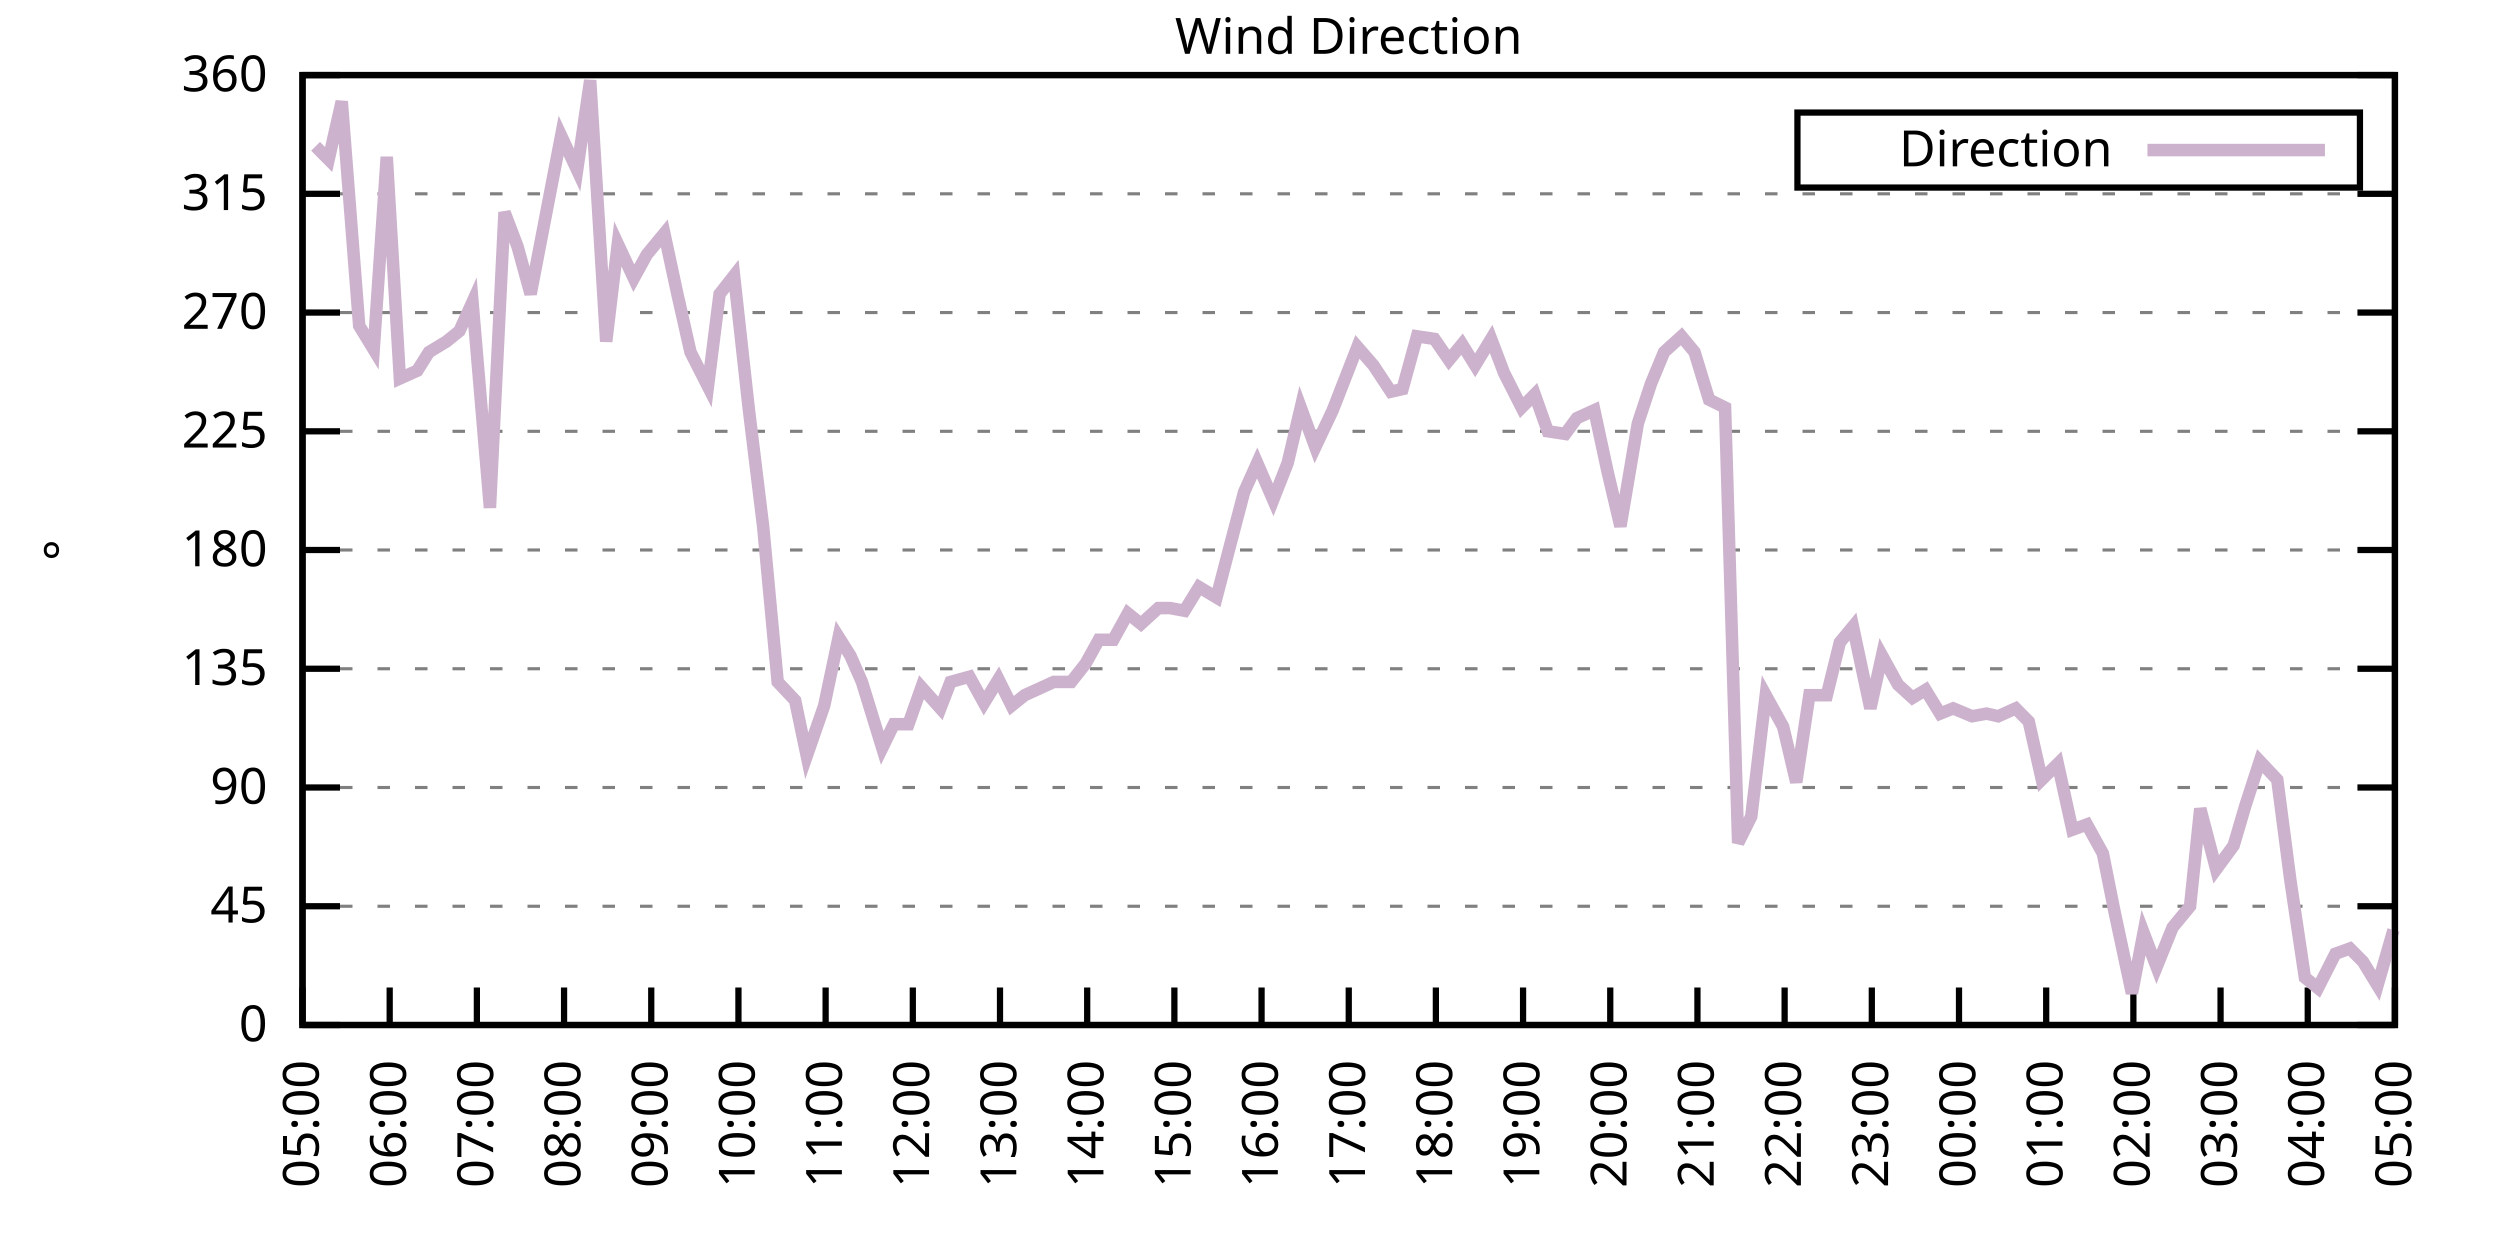
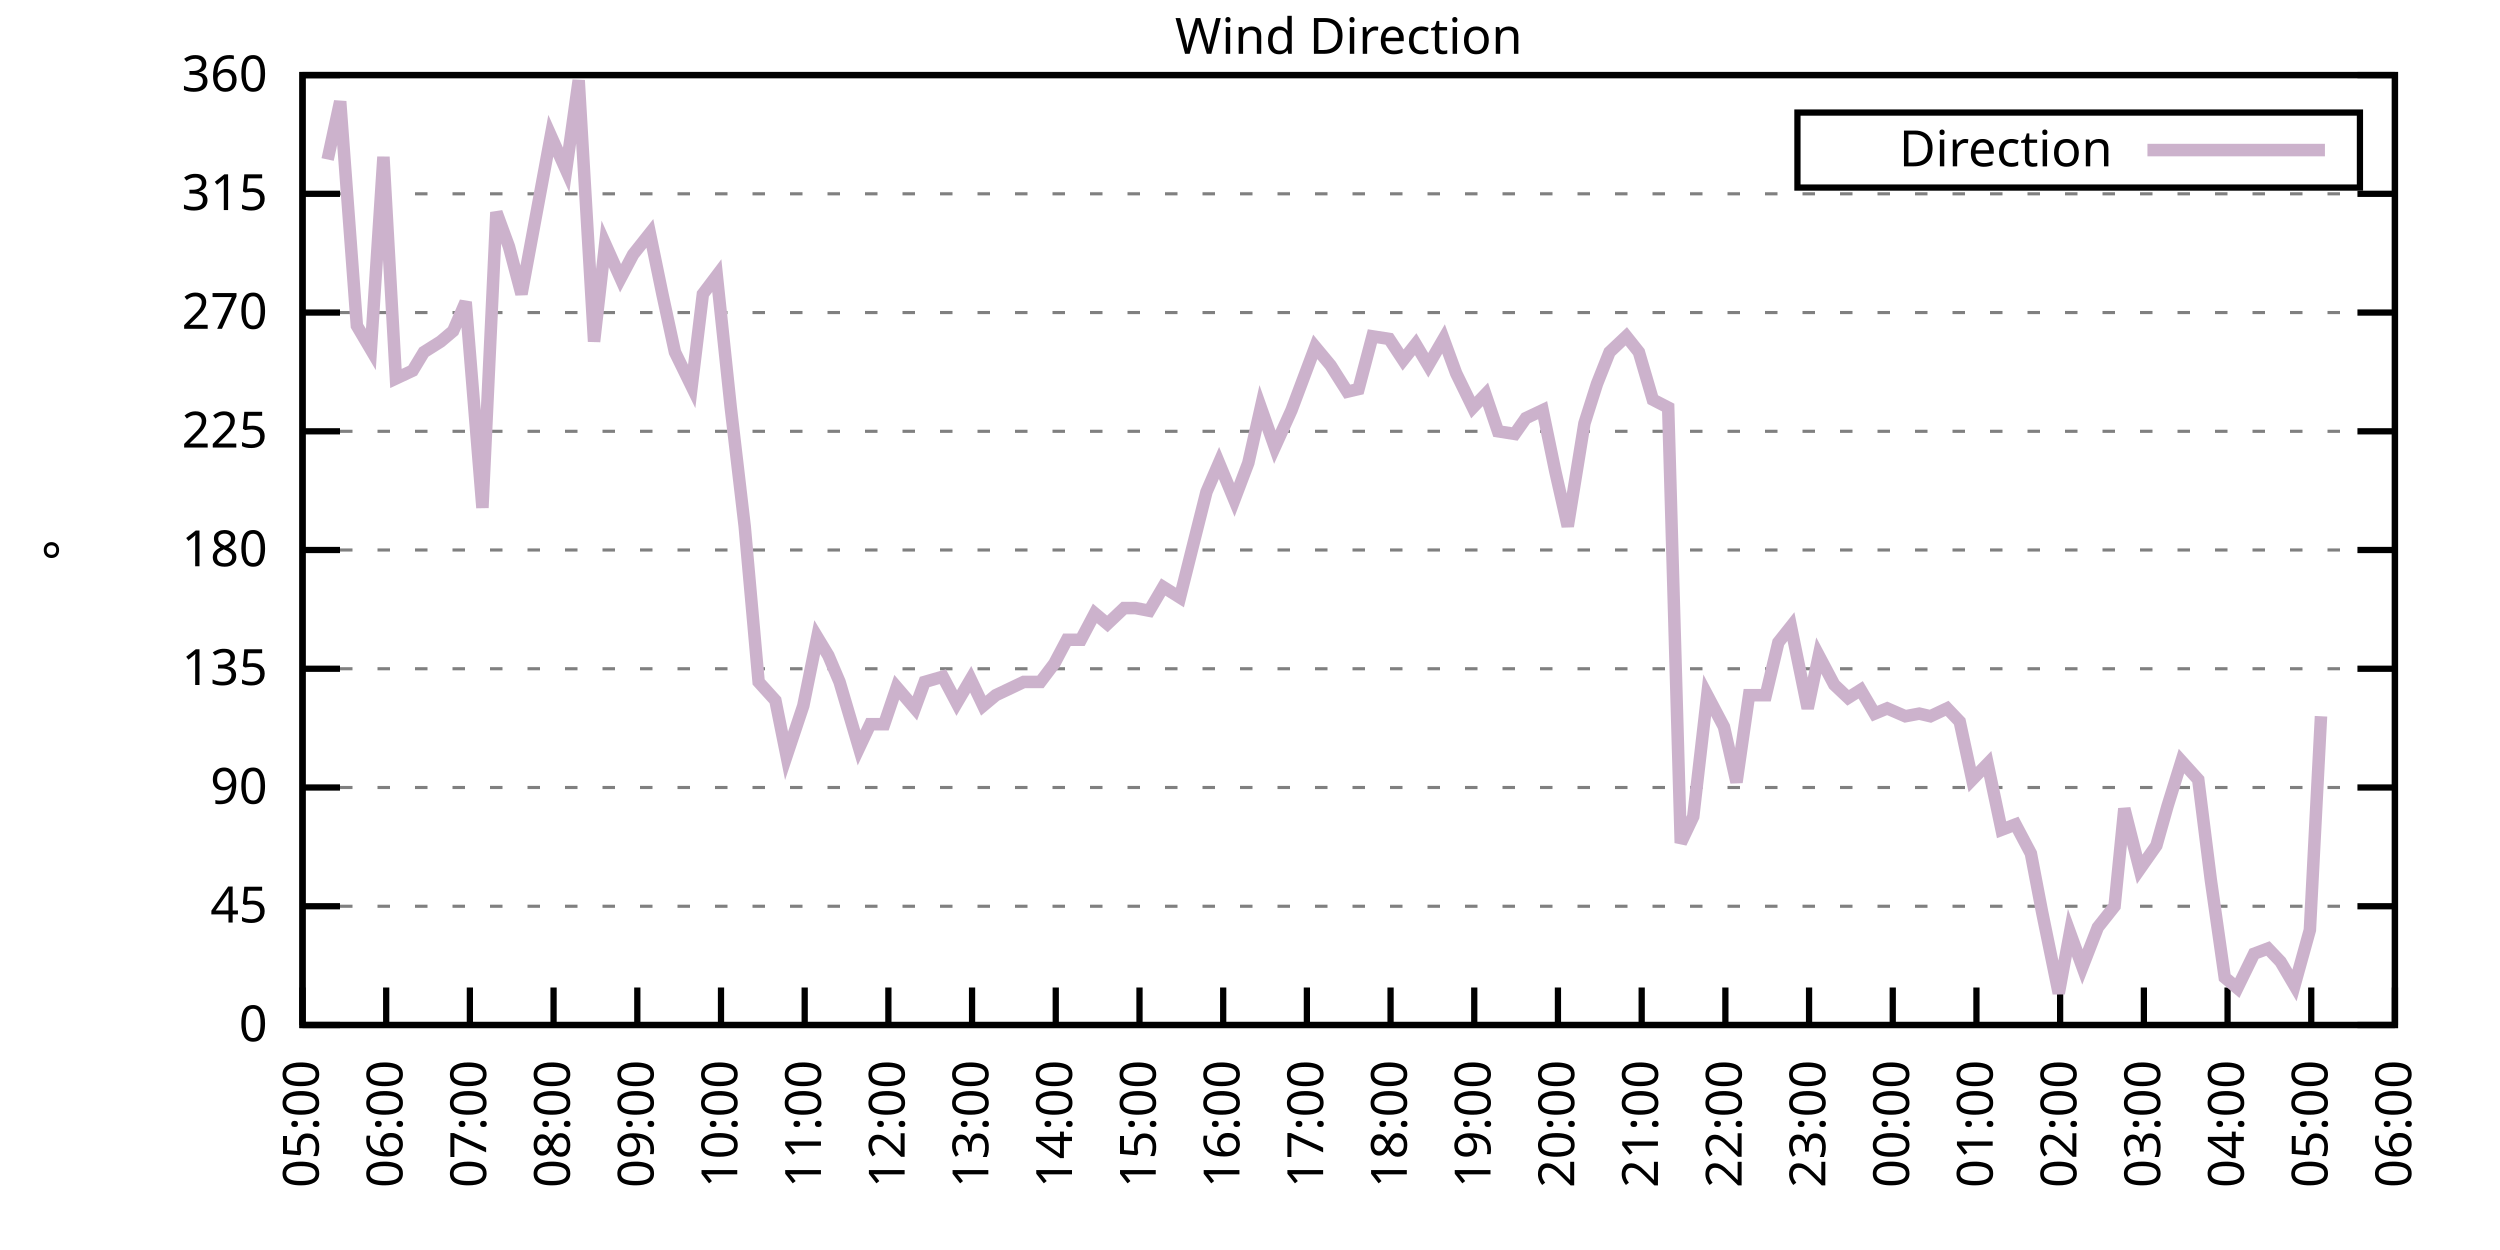
<svg xmlns="http://www.w3.org/2000/svg" xmlns:xlink="http://www.w3.org/1999/xlink" width="400" height="200" viewBox="0 0 400 200">
  <g id="gnuplot_canvas">
    <rect x="0" y="0" width="400" height="200" fill="none" />
    <defs>
      <circle id="gpDot" r="0.5" stroke-width="0.5" stroke="currentColor" />
      <path id="gpPt0" stroke-width="0.333" stroke="currentColor" d="M-1,0 h2 M0,-1 v2" />
      <path id="gpPt1" stroke-width="0.333" stroke="currentColor" d="M-1,-1 L1,1 M1,-1 L-1,1" />
      <path id="gpPt2" stroke-width="0.333" stroke="currentColor" d="M-1,0 L1,0 M0,-1 L0,1 M-1,-1 L1,1 M-1,1 L1,-1" />
      <rect id="gpPt3" stroke-width="0.333" stroke="currentColor" x="-1" y="-1" width="2" height="2" />
      <rect id="gpPt4" stroke-width="0.333" stroke="currentColor" fill="currentColor" x="-1" y="-1" width="2" height="2" />
      <circle id="gpPt5" stroke-width="0.333" stroke="currentColor" cx="0" cy="0" r="1" />
      <use xlink:href="#gpPt5" id="gpPt6" fill="currentColor" stroke="none" />
      <path id="gpPt7" stroke-width="0.333" stroke="currentColor" d="M0,-1.33 L-1.33,0.67 L1.33,0.67 z" />
      <use xlink:href="#gpPt7" id="gpPt8" fill="currentColor" stroke="none" />
      <use xlink:href="#gpPt7" id="gpPt9" stroke="currentColor" transform="rotate(180)" />
      <use xlink:href="#gpPt9" id="gpPt10" fill="currentColor" stroke="none" />
      <use xlink:href="#gpPt3" id="gpPt11" stroke="currentColor" transform="rotate(45)" />
      <use xlink:href="#gpPt11" id="gpPt12" fill="currentColor" stroke="none" />
      <path id="gpPt13" stroke-width="0.333" stroke="currentColor" d="M0,1.330 L1.265,0.411 L0.782,-1.067 L-0.782,-1.076 L-1.265,0.411 z" />
      <use xlink:href="#gpPt13" id="gpPt14" fill="currentColor" stroke="none" />
      <filter id="textbox" filterUnits="objectBoundingBox" x="0" y="0" height="1" width="1">
        <feFlood flood-color="white" flood-opacity="1" result="bgnd" />
        <feComposite in="SourceGraphic" in2="bgnd" operator="atop" />
      </filter>
      <filter id="greybox" filterUnits="objectBoundingBox" x="0" y="0" height="1" width="1">
        <feFlood flood-color="lightgrey" flood-opacity="1" result="grey" />
        <feComposite in="SourceGraphic" in2="grey" operator="atop" />
      </filter>
    </defs>
    <g fill="none" color="white" stroke="currentColor" stroke-width="1.00" stroke-linecap="butt" stroke-linejoin="miter">
</g>
    <g fill="none" color="black" stroke="currentColor" stroke-width="1.00" stroke-linecap="butt" stroke-linejoin="miter">
      <g stroke="none" shape-rendering="crispEdges">
        <polygon fill="rgb(255, 255, 255)" points="48.40,164.00 383.18,164.00 383.18,12.02 48.40,12.02 " />
      </g>
    </g>
    <g fill="none" color="black" stroke="currentColor" stroke-width="1.00" stroke-linecap="butt" stroke-linejoin="miter">
</g>
    <g fill="none" color="black" stroke="black" stroke-width="0.50" stroke-linecap="butt" stroke-linejoin="miter">
</g>
    <g fill="none" color="gray" stroke="currentColor" stroke-width="0.50" stroke-linecap="butt" stroke-linejoin="miter">
      <path stroke="gray" stroke-dasharray="2,4" class="gridline" d="M48.40,164.00 L383.19,164.00  " />
    </g>
    <g fill="none" color="gray" stroke="gray" stroke-width="1.00" stroke-linecap="butt" stroke-linejoin="miter">
</g>
    <g fill="none" color="black" stroke="currentColor" stroke-width="1.00" stroke-linecap="butt" stroke-linejoin="miter">
      <path stroke="black" d="M48.40,164.00 L54.40,164.00 M383.19,164.00 L377.19,164.00  " />
      <g transform="translate(42.80,166.60)" stroke="none" fill="black" font-family="Sans" font-size="8.00" text-anchor="end">
        <text>
          <tspan font-family="Sans"> 0</tspan>
        </text>
      </g>
    </g>
    <g fill="none" color="black" stroke="currentColor" stroke-width="1.00" stroke-linecap="butt" stroke-linejoin="miter">
</g>
    <g fill="none" color="black" stroke="black" stroke-width="0.50" stroke-linecap="butt" stroke-linejoin="miter">
</g>
    <g fill="none" color="gray" stroke="currentColor" stroke-width="0.50" stroke-linecap="butt" stroke-linejoin="miter">
      <path stroke="gray" stroke-dasharray="2,4" class="gridline" d="M48.40,145.00 L383.19,145.00  " />
    </g>
    <g fill="none" color="gray" stroke="gray" stroke-width="1.00" stroke-linecap="butt" stroke-linejoin="miter">
</g>
    <g fill="none" color="black" stroke="currentColor" stroke-width="1.00" stroke-linecap="butt" stroke-linejoin="miter">
      <path stroke="black" d="M48.40,145.00 L54.40,145.00 M383.19,145.00 L377.19,145.00  " />
      <g transform="translate(42.80,147.60)" stroke="none" fill="black" font-family="Sans" font-size="8.00" text-anchor="end">
        <text>
          <tspan font-family="Sans"> 45</tspan>
        </text>
      </g>
    </g>
    <g fill="none" color="black" stroke="currentColor" stroke-width="1.00" stroke-linecap="butt" stroke-linejoin="miter">
</g>
    <g fill="none" color="black" stroke="black" stroke-width="0.50" stroke-linecap="butt" stroke-linejoin="miter">
</g>
    <g fill="none" color="gray" stroke="currentColor" stroke-width="0.50" stroke-linecap="butt" stroke-linejoin="miter">
      <path stroke="gray" stroke-dasharray="2,4" class="gridline" d="M48.40,126.00 L383.19,126.00  " />
    </g>
    <g fill="none" color="gray" stroke="gray" stroke-width="1.00" stroke-linecap="butt" stroke-linejoin="miter">
</g>
    <g fill="none" color="black" stroke="currentColor" stroke-width="1.00" stroke-linecap="butt" stroke-linejoin="miter">
      <path stroke="black" d="M48.40,126.00 L54.40,126.00 M383.19,126.00 L377.19,126.00  " />
      <g transform="translate(42.80,128.60)" stroke="none" fill="black" font-family="Sans" font-size="8.00" text-anchor="end">
        <text>
          <tspan font-family="Sans"> 90</tspan>
        </text>
      </g>
    </g>
    <g fill="none" color="black" stroke="currentColor" stroke-width="1.00" stroke-linecap="butt" stroke-linejoin="miter">
</g>
    <g fill="none" color="black" stroke="black" stroke-width="0.50" stroke-linecap="butt" stroke-linejoin="miter">
</g>
    <g fill="none" color="gray" stroke="currentColor" stroke-width="0.50" stroke-linecap="butt" stroke-linejoin="miter">
      <path stroke="gray" stroke-dasharray="2,4" class="gridline" d="M48.40,107.00 L383.19,107.00  " />
    </g>
    <g fill="none" color="gray" stroke="gray" stroke-width="1.00" stroke-linecap="butt" stroke-linejoin="miter">
</g>
    <g fill="none" color="black" stroke="currentColor" stroke-width="1.00" stroke-linecap="butt" stroke-linejoin="miter">
      <path stroke="black" d="M48.40,107.00 L54.40,107.00 M383.19,107.00 L377.19,107.00  " />
      <g transform="translate(42.80,109.60)" stroke="none" fill="black" font-family="Sans" font-size="8.00" text-anchor="end">
        <text>
          <tspan font-family="Sans"> 135</tspan>
        </text>
      </g>
    </g>
    <g fill="none" color="black" stroke="currentColor" stroke-width="1.00" stroke-linecap="butt" stroke-linejoin="miter">
</g>
    <g fill="none" color="black" stroke="black" stroke-width="0.50" stroke-linecap="butt" stroke-linejoin="miter">
</g>
    <g fill="none" color="gray" stroke="currentColor" stroke-width="0.50" stroke-linecap="butt" stroke-linejoin="miter">
      <path stroke="gray" stroke-dasharray="2,4" class="gridline" d="M48.40,88.00 L383.19,88.00  " />
    </g>
    <g fill="none" color="gray" stroke="gray" stroke-width="1.00" stroke-linecap="butt" stroke-linejoin="miter">
</g>
    <g fill="none" color="black" stroke="currentColor" stroke-width="1.00" stroke-linecap="butt" stroke-linejoin="miter">
      <path stroke="black" d="M48.40,88.00 L54.40,88.00 M383.19,88.00 L377.19,88.00  " />
      <g transform="translate(42.80,90.60)" stroke="none" fill="black" font-family="Sans" font-size="8.00" text-anchor="end">
        <text>
          <tspan font-family="Sans"> 180</tspan>
        </text>
      </g>
    </g>
    <g fill="none" color="black" stroke="currentColor" stroke-width="1.00" stroke-linecap="butt" stroke-linejoin="miter">
</g>
    <g fill="none" color="black" stroke="black" stroke-width="0.50" stroke-linecap="butt" stroke-linejoin="miter">
</g>
    <g fill="none" color="gray" stroke="currentColor" stroke-width="0.50" stroke-linecap="butt" stroke-linejoin="miter">
      <path stroke="gray" stroke-dasharray="2,4" class="gridline" d="M48.40,69.01 L383.19,69.01  " />
    </g>
    <g fill="none" color="gray" stroke="gray" stroke-width="1.00" stroke-linecap="butt" stroke-linejoin="miter">
</g>
    <g fill="none" color="black" stroke="currentColor" stroke-width="1.00" stroke-linecap="butt" stroke-linejoin="miter">
      <path stroke="black" d="M48.40,69.01 L54.40,69.01 M383.19,69.01 L377.19,69.01  " />
      <g transform="translate(42.80,71.61)" stroke="none" fill="black" font-family="Sans" font-size="8.00" text-anchor="end">
        <text>
          <tspan font-family="Sans"> 225</tspan>
        </text>
      </g>
    </g>
    <g fill="none" color="black" stroke="currentColor" stroke-width="1.00" stroke-linecap="butt" stroke-linejoin="miter">
</g>
    <g fill="none" color="black" stroke="black" stroke-width="0.50" stroke-linecap="butt" stroke-linejoin="miter">
</g>
    <g fill="none" color="gray" stroke="currentColor" stroke-width="0.50" stroke-linecap="butt" stroke-linejoin="miter">
      <path stroke="gray" stroke-dasharray="2,4" class="gridline" d="M48.40,50.01 L383.19,50.01  " />
    </g>
    <g fill="none" color="gray" stroke="gray" stroke-width="1.00" stroke-linecap="butt" stroke-linejoin="miter">
</g>
    <g fill="none" color="black" stroke="currentColor" stroke-width="1.00" stroke-linecap="butt" stroke-linejoin="miter">
      <path stroke="black" d="M48.40,50.01 L54.40,50.01 M383.19,50.01 L377.19,50.01  " />
      <g transform="translate(42.80,52.61)" stroke="none" fill="black" font-family="Sans" font-size="8.00" text-anchor="end">
        <text>
          <tspan font-family="Sans"> 270</tspan>
        </text>
      </g>
    </g>
    <g fill="none" color="black" stroke="currentColor" stroke-width="1.00" stroke-linecap="butt" stroke-linejoin="miter">
</g>
    <g fill="none" color="black" stroke="black" stroke-width="0.50" stroke-linecap="butt" stroke-linejoin="miter">
</g>
    <g fill="none" color="gray" stroke="currentColor" stroke-width="0.50" stroke-linecap="butt" stroke-linejoin="miter">
      <path stroke="gray" stroke-dasharray="2,4" class="gridline" d="M48.40,31.01 L383.19,31.01  " />
    </g>
    <g fill="none" color="gray" stroke="gray" stroke-width="1.00" stroke-linecap="butt" stroke-linejoin="miter">
</g>
    <g fill="none" color="black" stroke="currentColor" stroke-width="1.00" stroke-linecap="butt" stroke-linejoin="miter">
      <path stroke="black" d="M48.40,31.01 L54.40,31.01 M383.19,31.01 L377.19,31.01  " />
      <g transform="translate(42.80,33.61)" stroke="none" fill="black" font-family="Sans" font-size="8.00" text-anchor="end">
        <text>
          <tspan font-family="Sans"> 315</tspan>
        </text>
      </g>
    </g>
    <g fill="none" color="black" stroke="currentColor" stroke-width="1.00" stroke-linecap="butt" stroke-linejoin="miter">
</g>
    <g fill="none" color="black" stroke="black" stroke-width="0.50" stroke-linecap="butt" stroke-linejoin="miter">
</g>
    <g fill="none" color="gray" stroke="currentColor" stroke-width="0.50" stroke-linecap="butt" stroke-linejoin="miter">
      <path stroke="gray" stroke-dasharray="2,4" class="gridline" d="M48.40,12.01 L383.19,12.01  " />
    </g>
    <g fill="none" color="gray" stroke="gray" stroke-width="1.00" stroke-linecap="butt" stroke-linejoin="miter">
</g>
    <g fill="none" color="black" stroke="currentColor" stroke-width="1.00" stroke-linecap="butt" stroke-linejoin="miter">
      <path stroke="black" d="M48.40,12.01 L54.40,12.01 M383.19,12.01 L377.19,12.01  " />
      <g transform="translate(42.80,14.61)" stroke="none" fill="black" font-family="Sans" font-size="8.00" text-anchor="end">
        <text>
          <tspan font-family="Sans"> 360</tspan>
        </text>
      </g>
    </g>
    <g fill="none" color="black" stroke="currentColor" stroke-width="1.00" stroke-linecap="butt" stroke-linejoin="miter">
      <path stroke="black" d="M48.40,164.00 L48.40,158.00  " />
      <g transform="translate(51.00,169.60) rotate(270.00)" stroke="none" fill="black" font-family="Sans" font-size="8.00" text-anchor="end">
        <text>
          <tspan font-family="Sans">05:00</tspan>
        </text>
      </g>
    </g>
    <g fill="none" color="black" stroke="currentColor" stroke-width="1.00" stroke-linecap="butt" stroke-linejoin="miter">
-       <path stroke="black" d="M62.35,164.00 L62.35,158.00  " />
-       <g transform="translate(64.95,169.60) rotate(270.00)" stroke="none" fill="black" font-family="Sans" font-size="8.00" text-anchor="end">
+       <path stroke="black" d="M61.79,164.00 L61.79,158.00  " />
+       <g transform="translate(64.39,169.60) rotate(270.00)" stroke="none" fill="black" font-family="Sans" font-size="8.00" text-anchor="end">
        <text>
          <tspan font-family="Sans">06:00</tspan>
        </text>
      </g>
    </g>
    <g fill="none" color="black" stroke="currentColor" stroke-width="1.00" stroke-linecap="butt" stroke-linejoin="miter">
-       <path stroke="black" d="M76.30,164.00 L76.30,158.00  " />
-       <g transform="translate(78.90,169.60) rotate(270.00)" stroke="none" fill="black" font-family="Sans" font-size="8.00" text-anchor="end">
+       <path stroke="black" d="M75.18,164.00 L75.18,158.00  " />
+       <g transform="translate(77.78,169.60) rotate(270.00)" stroke="none" fill="black" font-family="Sans" font-size="8.00" text-anchor="end">
        <text>
          <tspan font-family="Sans">07:00</tspan>
        </text>
      </g>
    </g>
    <g fill="none" color="black" stroke="currentColor" stroke-width="1.00" stroke-linecap="butt" stroke-linejoin="miter">
-       <path stroke="black" d="M90.25,164.00 L90.25,158.00  " />
-       <g transform="translate(92.85,169.60) rotate(270.00)" stroke="none" fill="black" font-family="Sans" font-size="8.00" text-anchor="end">
+       <path stroke="black" d="M88.57,164.00 L88.57,158.00  " />
+       <g transform="translate(91.17,169.60) rotate(270.00)" stroke="none" fill="black" font-family="Sans" font-size="8.00" text-anchor="end">
        <text>
          <tspan font-family="Sans">08:00</tspan>
        </text>
      </g>
    </g>
    <g fill="none" color="black" stroke="currentColor" stroke-width="1.00" stroke-linecap="butt" stroke-linejoin="miter">
-       <path stroke="black" d="M104.20,164.00 L104.20,158.00  " />
-       <g transform="translate(106.80,169.60) rotate(270.00)" stroke="none" fill="black" font-family="Sans" font-size="8.00" text-anchor="end">
+       <path stroke="black" d="M101.97,164.00 L101.97,158.00  " />
+       <g transform="translate(104.57,169.60) rotate(270.00)" stroke="none" fill="black" font-family="Sans" font-size="8.00" text-anchor="end">
        <text>
          <tspan font-family="Sans">09:00</tspan>
        </text>
      </g>
    </g>
    <g fill="none" color="black" stroke="currentColor" stroke-width="1.00" stroke-linecap="butt" stroke-linejoin="miter">
-       <path stroke="black" d="M118.15,164.00 L118.15,158.00  " />
-       <g transform="translate(120.75,169.60) rotate(270.00)" stroke="none" fill="black" font-family="Sans" font-size="8.00" text-anchor="end">
+       <path stroke="black" d="M115.36,164.00 L115.36,158.00  " />
+       <g transform="translate(117.96,169.60) rotate(270.00)" stroke="none" fill="black" font-family="Sans" font-size="8.00" text-anchor="end">
        <text>
          <tspan font-family="Sans">10:00</tspan>
        </text>
      </g>
    </g>
    <g fill="none" color="black" stroke="currentColor" stroke-width="1.00" stroke-linecap="butt" stroke-linejoin="miter">
-       <path stroke="black" d="M132.10,164.00 L132.10,158.00  " />
-       <g transform="translate(134.70,169.60) rotate(270.00)" stroke="none" fill="black" font-family="Sans" font-size="8.00" text-anchor="end">
+       <path stroke="black" d="M128.75,164.00 L128.75,158.00  " />
+       <g transform="translate(131.35,169.60) rotate(270.00)" stroke="none" fill="black" font-family="Sans" font-size="8.00" text-anchor="end">
        <text>
          <tspan font-family="Sans">11:00</tspan>
        </text>
      </g>
    </g>
    <g fill="none" color="black" stroke="currentColor" stroke-width="1.00" stroke-linecap="butt" stroke-linejoin="miter">
-       <path stroke="black" d="M146.05,164.00 L146.05,158.00  " />
-       <g transform="translate(148.65,169.60) rotate(270.00)" stroke="none" fill="black" font-family="Sans" font-size="8.00" text-anchor="end">
+       <path stroke="black" d="M142.14,164.00 L142.14,158.00  " />
+       <g transform="translate(144.74,169.60) rotate(270.00)" stroke="none" fill="black" font-family="Sans" font-size="8.00" text-anchor="end">
        <text>
          <tspan font-family="Sans">12:00</tspan>
        </text>
      </g>
    </g>
    <g fill="none" color="black" stroke="currentColor" stroke-width="1.00" stroke-linecap="butt" stroke-linejoin="miter">
-       <path stroke="black" d="M160.00,164.00 L160.00,158.00  " />
-       <g transform="translate(162.60,169.60) rotate(270.00)" stroke="none" fill="black" font-family="Sans" font-size="8.00" text-anchor="end">
+       <path stroke="black" d="M155.53,164.00 L155.53,158.00  " />
+       <g transform="translate(158.13,169.60) rotate(270.00)" stroke="none" fill="black" font-family="Sans" font-size="8.00" text-anchor="end">
        <text>
          <tspan font-family="Sans">13:00</tspan>
        </text>
      </g>
    </g>
    <g fill="none" color="black" stroke="currentColor" stroke-width="1.00" stroke-linecap="butt" stroke-linejoin="miter">
-       <path stroke="black" d="M173.95,164.00 L173.95,158.00  " />
-       <g transform="translate(176.55,169.60) rotate(270.00)" stroke="none" fill="black" font-family="Sans" font-size="8.00" text-anchor="end">
+       <path stroke="black" d="M168.92,164.00 L168.92,158.00  " />
+       <g transform="translate(171.52,169.60) rotate(270.00)" stroke="none" fill="black" font-family="Sans" font-size="8.00" text-anchor="end">
        <text>
          <tspan font-family="Sans">14:00</tspan>
        </text>
      </g>
    </g>
    <g fill="none" color="black" stroke="currentColor" stroke-width="1.00" stroke-linecap="butt" stroke-linejoin="miter">
-       <path stroke="black" d="M187.90,164.00 L187.90,158.00  " />
-       <g transform="translate(190.50,169.60) rotate(270.00)" stroke="none" fill="black" font-family="Sans" font-size="8.00" text-anchor="end">
+       <path stroke="black" d="M182.32,164.00 L182.32,158.00  " />
+       <g transform="translate(184.92,169.60) rotate(270.00)" stroke="none" fill="black" font-family="Sans" font-size="8.00" text-anchor="end">
        <text>
          <tspan font-family="Sans">15:00</tspan>
        </text>
      </g>
    </g>
    <g fill="none" color="black" stroke="currentColor" stroke-width="1.00" stroke-linecap="butt" stroke-linejoin="miter">
-       <path stroke="black" d="M201.85,164.00 L201.85,158.00  " />
-       <g transform="translate(204.45,169.60) rotate(270.00)" stroke="none" fill="black" font-family="Sans" font-size="8.00" text-anchor="end">
+       <path stroke="black" d="M195.71,164.00 L195.71,158.00  " />
+       <g transform="translate(198.31,169.60) rotate(270.00)" stroke="none" fill="black" font-family="Sans" font-size="8.00" text-anchor="end">
        <text>
          <tspan font-family="Sans">16:00</tspan>
        </text>
      </g>
    </g>
    <g fill="none" color="black" stroke="currentColor" stroke-width="1.00" stroke-linecap="butt" stroke-linejoin="miter">
-       <path stroke="black" d="M215.80,164.00 L215.80,158.00  " />
-       <g transform="translate(218.40,169.60) rotate(270.00)" stroke="none" fill="black" font-family="Sans" font-size="8.00" text-anchor="end">
+       <path stroke="black" d="M209.10,164.00 L209.10,158.00  " />
+       <g transform="translate(211.70,169.60) rotate(270.00)" stroke="none" fill="black" font-family="Sans" font-size="8.00" text-anchor="end">
        <text>
          <tspan font-family="Sans">17:00</tspan>
        </text>
      </g>
    </g>
    <g fill="none" color="black" stroke="currentColor" stroke-width="1.00" stroke-linecap="butt" stroke-linejoin="miter">
-       <path stroke="black" d="M229.74,164.00 L229.74,158.00  " />
-       <g transform="translate(232.34,169.60) rotate(270.00)" stroke="none" fill="black" font-family="Sans" font-size="8.00" text-anchor="end">
+       <path stroke="black" d="M222.49,164.00 L222.49,158.00  " />
+       <g transform="translate(225.09,169.60) rotate(270.00)" stroke="none" fill="black" font-family="Sans" font-size="8.00" text-anchor="end">
        <text>
          <tspan font-family="Sans">18:00</tspan>
        </text>
      </g>
    </g>
    <g fill="none" color="black" stroke="currentColor" stroke-width="1.00" stroke-linecap="butt" stroke-linejoin="miter">
-       <path stroke="black" d="M243.69,164.00 L243.69,158.00  " />
-       <g transform="translate(246.29,169.60) rotate(270.00)" stroke="none" fill="black" font-family="Sans" font-size="8.00" text-anchor="end">
+       <path stroke="black" d="M235.88,164.00 L235.88,158.00  " />
+       <g transform="translate(238.48,169.60) rotate(270.00)" stroke="none" fill="black" font-family="Sans" font-size="8.00" text-anchor="end">
        <text>
          <tspan font-family="Sans">19:00</tspan>
        </text>
      </g>
    </g>
    <g fill="none" color="black" stroke="currentColor" stroke-width="1.00" stroke-linecap="butt" stroke-linejoin="miter">
-       <path stroke="black" d="M257.64,164.00 L257.64,158.00  " />
-       <g transform="translate(260.24,169.60) rotate(270.00)" stroke="none" fill="black" font-family="Sans" font-size="8.00" text-anchor="end">
+       <path stroke="black" d="M249.27,164.00 L249.27,158.00  " />
+       <g transform="translate(251.87,169.60) rotate(270.00)" stroke="none" fill="black" font-family="Sans" font-size="8.00" text-anchor="end">
        <text>
          <tspan font-family="Sans">20:00</tspan>
        </text>
      </g>
    </g>
    <g fill="none" color="black" stroke="currentColor" stroke-width="1.00" stroke-linecap="butt" stroke-linejoin="miter">
-       <path stroke="black" d="M271.59,164.00 L271.59,158.00  " />
-       <g transform="translate(274.19,169.60) rotate(270.00)" stroke="none" fill="black" font-family="Sans" font-size="8.00" text-anchor="end">
+       <path stroke="black" d="M262.67,164.00 L262.67,158.00  " />
+       <g transform="translate(265.27,169.60) rotate(270.00)" stroke="none" fill="black" font-family="Sans" font-size="8.00" text-anchor="end">
        <text>
          <tspan font-family="Sans">21:00</tspan>
        </text>
      </g>
    </g>
    <g fill="none" color="black" stroke="currentColor" stroke-width="1.00" stroke-linecap="butt" stroke-linejoin="miter">
-       <path stroke="black" d="M285.54,164.00 L285.54,158.00  " />
-       <g transform="translate(288.14,169.60) rotate(270.00)" stroke="none" fill="black" font-family="Sans" font-size="8.00" text-anchor="end">
+       <path stroke="black" d="M276.06,164.00 L276.06,158.00  " />
+       <g transform="translate(278.66,169.60) rotate(270.00)" stroke="none" fill="black" font-family="Sans" font-size="8.00" text-anchor="end">
        <text>
          <tspan font-family="Sans">22:00</tspan>
        </text>
      </g>
    </g>
    <g fill="none" color="black" stroke="currentColor" stroke-width="1.00" stroke-linecap="butt" stroke-linejoin="miter">
-       <path stroke="black" d="M299.49,164.00 L299.49,158.00  " />
-       <g transform="translate(302.09,169.60) rotate(270.00)" stroke="none" fill="black" font-family="Sans" font-size="8.00" text-anchor="end">
+       <path stroke="black" d="M289.45,164.00 L289.45,158.00  " />
+       <g transform="translate(292.05,169.60) rotate(270.00)" stroke="none" fill="black" font-family="Sans" font-size="8.00" text-anchor="end">
        <text>
          <tspan font-family="Sans">23:00</tspan>
        </text>
      </g>
    </g>
    <g fill="none" color="black" stroke="currentColor" stroke-width="1.00" stroke-linecap="butt" stroke-linejoin="miter">
-       <path stroke="black" d="M313.44,164.00 L313.44,158.00  " />
-       <g transform="translate(316.04,169.60) rotate(270.00)" stroke="none" fill="black" font-family="Sans" font-size="8.00" text-anchor="end">
+       <path stroke="black" d="M302.84,164.00 L302.84,158.00  " />
+       <g transform="translate(305.44,169.60) rotate(270.00)" stroke="none" fill="black" font-family="Sans" font-size="8.00" text-anchor="end">
        <text>
          <tspan font-family="Sans">00:00</tspan>
        </text>
      </g>
    </g>
    <g fill="none" color="black" stroke="currentColor" stroke-width="1.00" stroke-linecap="butt" stroke-linejoin="miter">
-       <path stroke="black" d="M327.39,164.00 L327.39,158.00  " />
-       <g transform="translate(329.99,169.60) rotate(270.00)" stroke="none" fill="black" font-family="Sans" font-size="8.00" text-anchor="end">
+       <path stroke="black" d="M316.23,164.00 L316.23,158.00  " />
+       <g transform="translate(318.83,169.60) rotate(270.00)" stroke="none" fill="black" font-family="Sans" font-size="8.00" text-anchor="end">
        <text>
          <tspan font-family="Sans">01:00</tspan>
        </text>
      </g>
    </g>
    <g fill="none" color="black" stroke="currentColor" stroke-width="1.00" stroke-linecap="butt" stroke-linejoin="miter">
-       <path stroke="black" d="M341.34,164.00 L341.34,158.00  " />
-       <g transform="translate(343.94,169.60) rotate(270.00)" stroke="none" fill="black" font-family="Sans" font-size="8.00" text-anchor="end">
+       <path stroke="black" d="M329.62,164.00 L329.62,158.00  " />
+       <g transform="translate(332.22,169.60) rotate(270.00)" stroke="none" fill="black" font-family="Sans" font-size="8.00" text-anchor="end">
        <text>
          <tspan font-family="Sans">02:00</tspan>
        </text>
      </g>
    </g>
    <g fill="none" color="black" stroke="currentColor" stroke-width="1.00" stroke-linecap="butt" stroke-linejoin="miter">
-       <path stroke="black" d="M355.29,164.00 L355.29,158.00  " />
-       <g transform="translate(357.89,169.60) rotate(270.00)" stroke="none" fill="black" font-family="Sans" font-size="8.00" text-anchor="end">
+       <path stroke="black" d="M343.02,164.00 L343.02,158.00  " />
+       <g transform="translate(345.62,169.60) rotate(270.00)" stroke="none" fill="black" font-family="Sans" font-size="8.00" text-anchor="end">
        <text>
          <tspan font-family="Sans">03:00</tspan>
        </text>
      </g>
    </g>
    <g fill="none" color="black" stroke="currentColor" stroke-width="1.00" stroke-linecap="butt" stroke-linejoin="miter">
-       <path stroke="black" d="M369.24,164.00 L369.24,158.00  " />
-       <g transform="translate(371.84,169.60) rotate(270.00)" stroke="none" fill="black" font-family="Sans" font-size="8.00" text-anchor="end">
+       <path stroke="black" d="M356.41,164.00 L356.41,158.00  " />
+       <g transform="translate(359.01,169.60) rotate(270.00)" stroke="none" fill="black" font-family="Sans" font-size="8.00" text-anchor="end">
        <text>
          <tspan font-family="Sans">04:00</tspan>
+         </text>
+       </g>
+     </g>
+     <g fill="none" color="black" stroke="currentColor" stroke-width="1.00" stroke-linecap="butt" stroke-linejoin="miter">
+       <path stroke="black" d="M369.80,164.00 L369.80,158.00  " />
+       <g transform="translate(372.40,169.60) rotate(270.00)" stroke="none" fill="black" font-family="Sans" font-size="8.00" text-anchor="end">
+         <text>
+           <tspan font-family="Sans">05:00</tspan>
        </text>
      </g>
    </g>
    <g fill="none" color="black" stroke="currentColor" stroke-width="1.00" stroke-linecap="butt" stroke-linejoin="miter">
      <path stroke="black" d="M383.19,164.00 L383.19,158.00  " />
      <g transform="translate(385.79,169.60) rotate(270.00)" stroke="none" fill="black" font-family="Sans" font-size="8.00" text-anchor="end">
        <text>
-           <tspan font-family="Sans">05:00</tspan>
+           <tspan font-family="Sans">06:00</tspan>
        </text>
      </g>
    </g>
    <g fill="none" color="black" stroke="currentColor" stroke-width="1.00" stroke-linecap="butt" stroke-linejoin="miter">
</g>
    <g fill="none" color="black" stroke="currentColor" stroke-width="1.00" stroke-linecap="butt" stroke-linejoin="miter">
      <path stroke="black" d="M48.40,12.01 L48.40,164.00 L383.19,164.00 L383.19,12.01 L48.40,12.01 Z  " />
    </g>
    <g fill="none" color="black" stroke="currentColor" stroke-width="1.00" stroke-linecap="butt" stroke-linejoin="miter">
</g>
    <g fill="none" color="black" stroke="currentColor" stroke-width="1.00" stroke-linecap="butt" stroke-linejoin="miter">
      <path stroke="black" d="M287.59,30.01 L287.59,18.01 L377.59,18.01 L377.59,30.01 L287.59,30.01 Z  " />
    </g>
    <g id="Wind_direction_plot_1">
      <g fill="none" color="white" stroke="black" stroke-width="2.00" stroke-linecap="butt" stroke-linejoin="miter">
</g>
      <g fill="none" color="black" stroke="currentColor" stroke-width="2.00" stroke-linecap="butt" stroke-linejoin="miter">
        <g transform="translate(337.99,26.61)" stroke="none" fill="black" font-family="Sans" font-size="8.00" text-anchor="end">
          <text>
            <tspan font-family="Sans">Direction</tspan>
          </text>
        </g>
      </g>
      <g fill="none" color="black" stroke="currentColor" stroke-width="2.00" stroke-linecap="butt" stroke-linejoin="miter">
-         <path stroke="rgb(204, 178, 204)" d="M343.59,24.01 L371.99,24.01 M50.49,23.41 L52.58,25.52 L54.68,16.23 L57.47,52.12 L59.79,55.92 L61.88,25.10   L63.98,60.56 L66.77,59.30 L68.63,56.34 L71.42,54.65 L73.51,52.96 L75.60,48.32 L78.39,81.25 L80.72,33.96   L82.81,39.45 L84.90,47.05 L89.78,21.72 L92.34,27.21 L94.43,12.85 L96.99,54.65 L98.85,39.03 L101.41,44.52   L103.50,40.72 L106.29,37.34 L108.38,47.05 L110.48,56.34 L113.27,61.83 L115.13,47.05 L117.45,44.10 L119.78,65.21   L122.10,84.21 L124.43,109.11 L127.22,112.07 L129.08,120.94 L131.87,112.91 L134.19,101.94 L136.05,104.89 L137.91,109.11   L141.16,119.67 L143.02,115.87 L145.35,115.87 L147.44,109.96 L150.46,113.34 L152.09,109.11 L155.11,108.27 L157.44,112.49   L159.76,108.69 L161.86,112.91 L163.95,111.23 L166.74,109.96 L168.60,109.11 L171.39,109.11 L173.71,106.16 L175.81,102.36   L178.13,102.36 L180.46,98.14 L182.55,99.83 L185.34,97.29 L187.20,97.29 L189.52,97.72 L191.85,93.92 L194.64,95.60   L196.73,87.58 L199.06,78.72 L201.15,74.07 L203.71,79.98 L206.03,74.07 L208.12,65.21 L210.45,71.54 L213.24,65.63   L217.19,55.50 L219.75,58.45 L222.54,62.67 L224.40,62.25 L226.72,53.81 L229.51,54.23 L231.84,57.61 L233.93,55.07   L236.02,58.45 L238.58,54.23 L240.67,59.72 L243.46,65.21 L245.55,63.10 L247.65,69.01 L250.44,69.43 L252.30,66.90   L255.09,65.63 L257.18,75.34 L259.27,84.21 L262.06,67.74 L264.15,61.41 L266.25,56.34 L269.04,53.81 L271.13,56.34   L273.45,63.94 L276.01,65.21 L278.10,134.87 L280.20,130.65 L282.52,111.23 L285.31,116.29 L287.40,125.16 L289.50,111.23   L292.29,111.23 L294.38,102.78 L296.47,100.25 L299.26,113.34 L301.12,104.89 L303.68,109.54 L306.00,111.65 L308.09,110.38   L310.42,114.18 L312.51,113.34 L315.53,114.60 L317.86,114.18 L319.72,114.60 L322.51,113.34 L324.60,115.45 L326.69,124.74   L329.25,122.20 L331.58,132.76 L333.90,131.91 L336.46,136.56 L338.32,145.85 L341.11,158.93 L342.97,149.22 L345.06,154.71   L347.62,148.38 L350.41,145.00 L352.04,129.38 L354.59,139.09 L357.38,135.29 L359.24,128.96 L361.57,121.78 L364.36,124.74   L366.45,140.78 L368.78,156.40 L370.87,158.09 L373.66,152.60 L375.98,151.76 L378.08,153.87 L380.40,157.67 L382.96,148.80    " />
+         <path stroke="rgb(204, 178, 204)" d="M343.59,24.01 L371.99,24.01 M52.42,25.52 L54.43,16.23 L57.10,52.12 L59.34,55.92 L61.35,25.10 L63.35,60.56   L66.03,59.30 L67.82,56.34 L70.50,54.65 L72.50,52.96 L74.51,48.32 L77.19,81.25 L79.42,33.96 L81.43,39.45   L83.44,47.05 L88.13,21.72 L90.58,27.21 L92.59,12.85 L95.05,54.65 L96.83,39.03 L99.29,44.52 L101.30,40.72   L103.98,37.34 L105.98,47.05 L107.99,56.34 L110.67,61.83 L112.46,47.05 L114.69,44.10 L116.92,65.21 L119.15,84.21   L121.38,109.11 L124.06,112.07 L125.85,120.94 L128.53,112.91 L130.76,101.94 L132.54,104.89 L134.33,109.11 L137.45,119.67   L139.24,115.87 L141.47,115.87 L143.48,109.96 L146.38,113.34 L147.94,109.11 L150.85,108.27 L153.08,112.49 L155.31,108.69   L157.32,112.91 L159.33,111.23 L162.01,109.96 L163.79,109.11 L166.47,109.11 L168.70,106.16 L170.71,102.36 L172.94,102.36   L175.17,98.14 L177.18,99.83 L179.86,97.29 L181.65,97.29 L183.88,97.72 L186.11,93.92 L188.79,95.60 L190.80,87.58   L193.03,78.72 L195.04,74.07 L197.49,79.98 L199.73,74.07 L201.73,65.21 L203.97,71.54 L206.64,65.63 L210.44,55.50   L212.89,58.45 L215.57,62.67 L217.36,62.25 L219.59,53.81 L222.27,54.23 L224.50,57.61 L226.51,55.07 L228.52,58.45   L230.97,54.23 L232.98,59.72 L235.66,65.21 L237.67,63.10 L239.68,69.01 L242.36,69.43 L244.14,66.90 L246.82,65.63   L248.83,75.34 L250.84,84.21 L253.51,67.74 L255.52,61.41 L257.53,56.34 L260.21,53.81 L262.22,56.34 L264.45,63.94   L266.91,65.21 L268.92,134.87 L270.92,130.65 L273.16,111.23 L275.83,116.29 L277.84,125.16 L279.85,111.23 L282.53,111.23   L284.54,102.78 L286.55,100.25 L289.23,113.34 L291.01,104.89 L293.47,109.54 L295.70,111.65 L297.71,110.38 L299.94,114.18   L301.95,113.34 L304.85,114.60 L307.08,114.18 L308.87,114.60 L311.54,113.34 L313.55,115.45 L315.56,124.74 L318.02,122.20   L320.25,132.76 L322.48,131.91 L324.94,136.56 L326.72,145.85 L329.40,158.93 L331.19,149.22 L333.19,154.71 L335.65,148.38   L338.33,145.00 L339.89,129.38 L342.35,139.09 L345.02,135.29 L346.81,128.96 L349.04,121.78 L351.72,124.74 L353.73,140.78   L355.96,156.40 L357.97,158.09 L360.65,152.60 L362.88,151.76 L364.89,153.87 L367.12,157.67 L369.58,148.80 L371.36,114.60    " />
      </g>
    </g>
    <g fill="none" color="black" stroke="currentColor" stroke-width="2.00" stroke-linecap="butt" stroke-linejoin="miter">
</g>
    <g fill="none" color="black" stroke="black" stroke-width="1.00" stroke-linecap="butt" stroke-linejoin="miter">
</g>
    <g fill="none" color="black" stroke="currentColor" stroke-width="1.00" stroke-linecap="butt" stroke-linejoin="miter">
      <path stroke="black" d="M48.40,12.01 L48.40,164.00 L383.19,164.00 L383.19,12.01 L48.40,12.01 Z  " />
      <g transform="translate(12.80,88.01) rotate(270.00)" stroke="none" fill="black" font-family="Sans" font-size="8.00" text-anchor="middle">
        <text>
          <tspan font-family="Sans">°</tspan>
        </text>
      </g>
    </g>
    <g fill="none" color="black" stroke="currentColor" stroke-width="1.00" stroke-linecap="butt" stroke-linejoin="miter">
</g>
    <g fill="none" color="black" stroke="currentColor" stroke-width="1.00" stroke-linecap="butt" stroke-linejoin="miter">
      <g transform="translate(215.79,8.61)" stroke="none" fill="black" font-family="Sans" font-size="8.00" text-anchor="middle">
        <text>
          <tspan font-family="Sans">Wind Direction</tspan>
        </text>
      </g>
    </g>
    <g fill="none" color="black" stroke="currentColor" stroke-width="1.00" stroke-linecap="butt" stroke-linejoin="miter">
</g>
  </g>
</svg>
